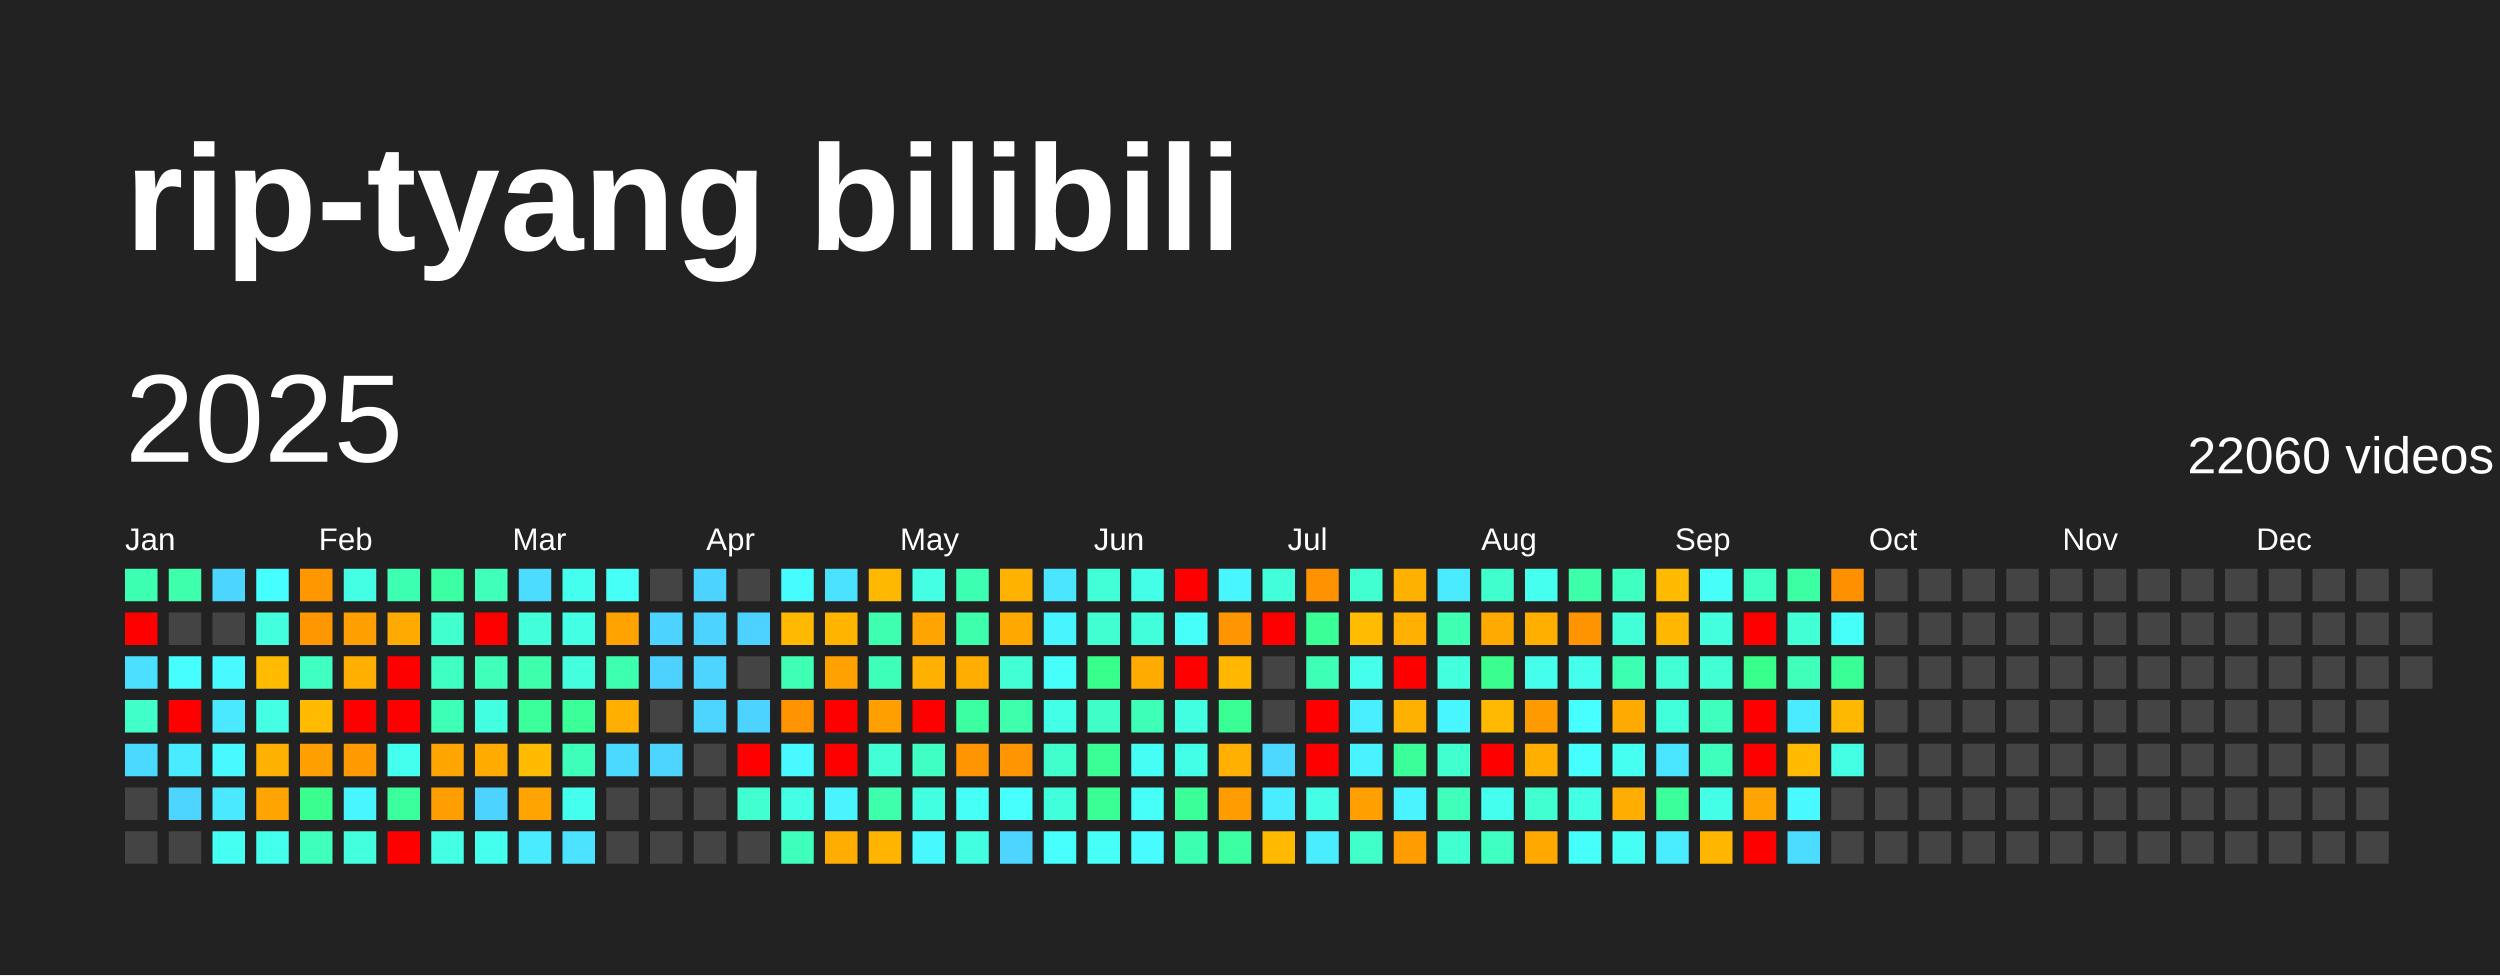
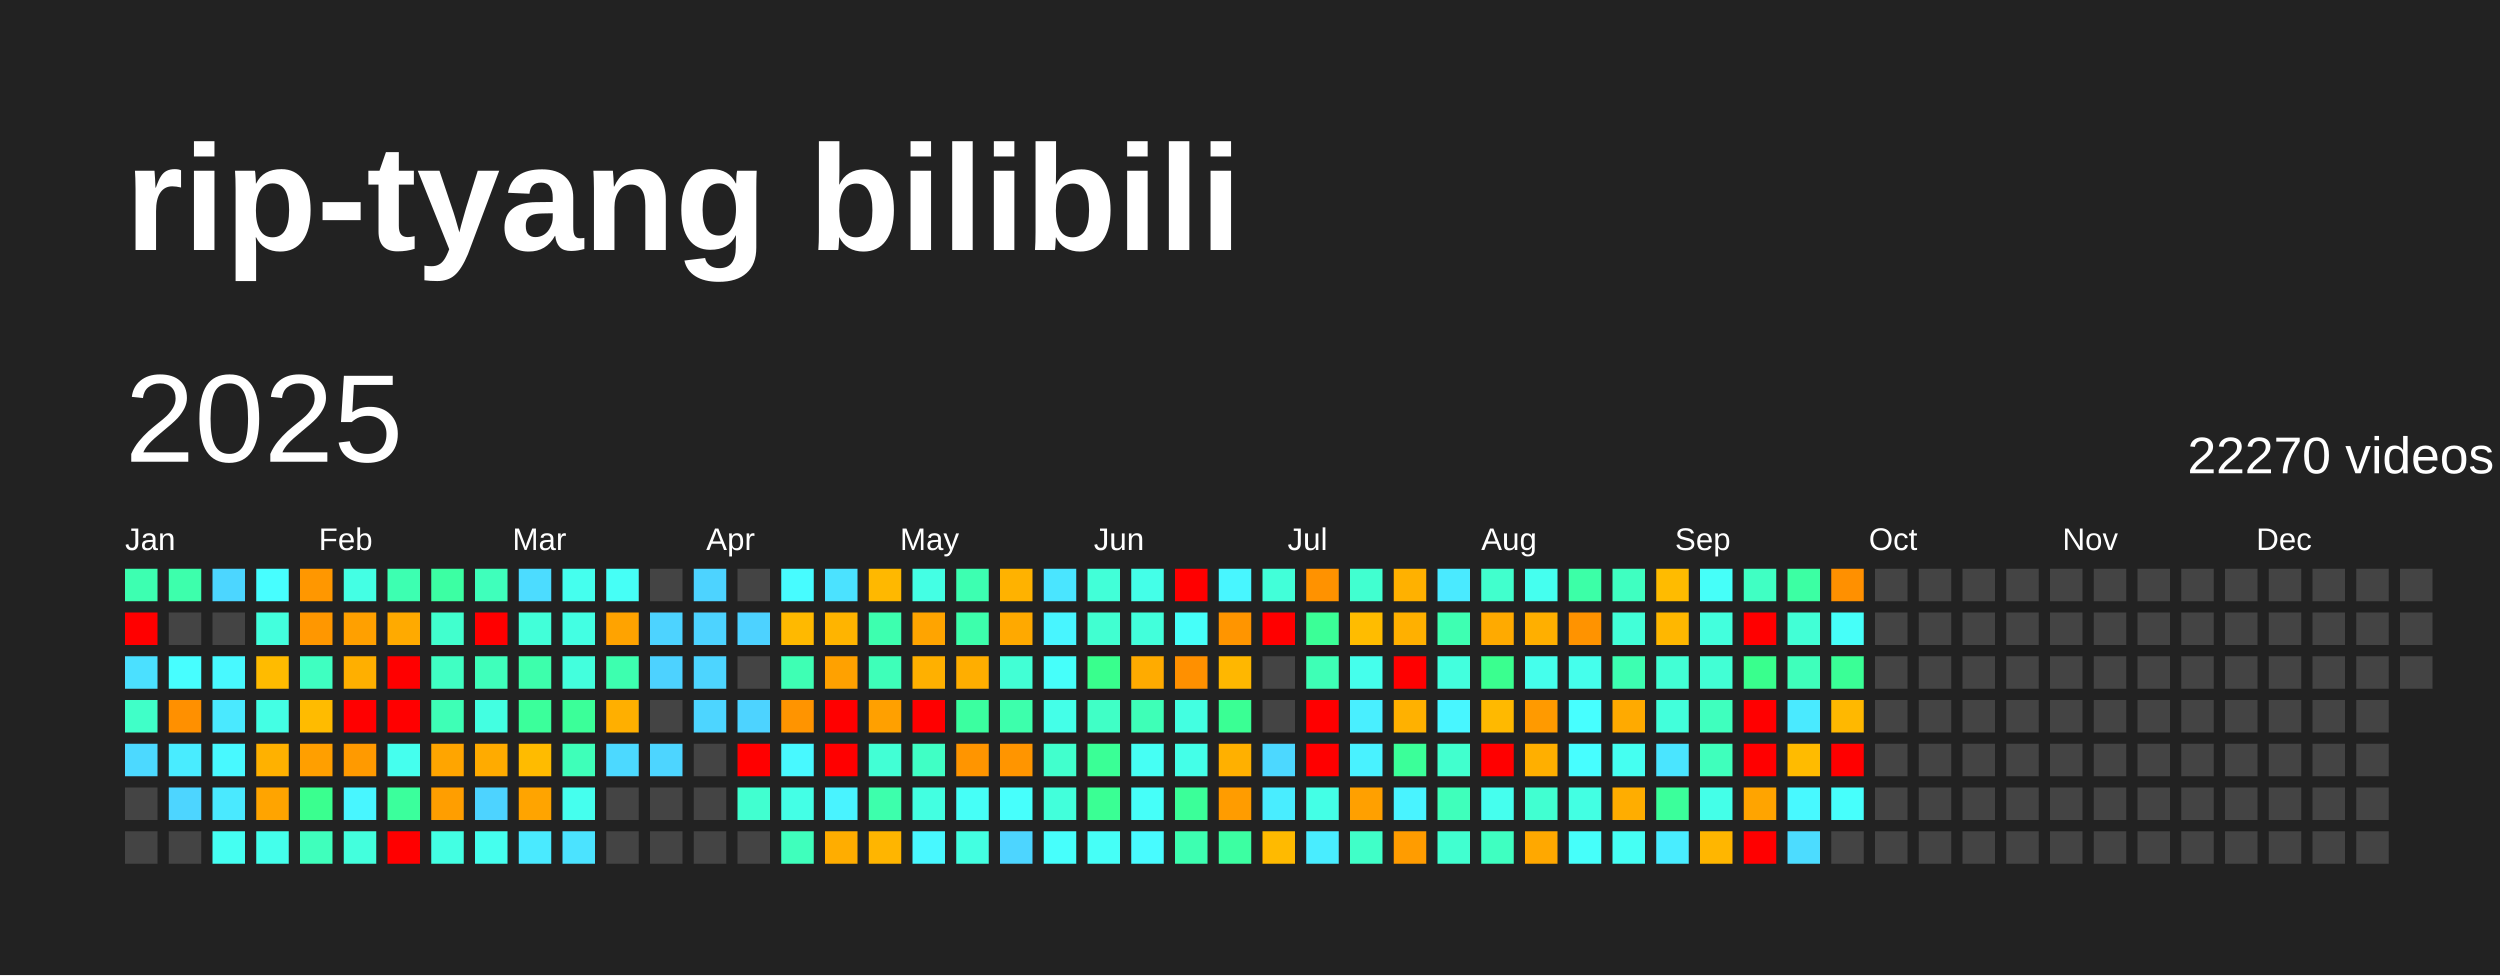
<svg xmlns="http://www.w3.org/2000/svg" baseProfile="full" height="78mm" version="1.1" viewBox="0,0,200,78" width="200mm">
  <defs />
  <rect fill="#222222" height="78" width="200" x="0" y="0" />
  <text fill="#FFFFFF" style="font-size:12px; font-family:Arial; font-weight:bold;" x="10" y="20">rip-tyang bilibili</text>
  <text dominant-baseline="hanging" fill="#FFFFFF" style="font-size:10.0px; font-family:Arial;" x="10" y="30">2025</text>
-   <text dominant-baseline="hanging" fill="#FFFFFF" style="font-size:4.125px; font-family:Arial;" x="175" y="35">22060 videos</text>
+   <text dominant-baseline="hanging" fill="#FFFFFF" style="font-size:4.125px; font-family:Arial;" x="175" y="35">22270 videos</text>
  <text fill="#FFFFFF" style="font-size:2.5px; font-family:Arial" x="10.0" y="44">Jan</text>
  <text fill="#FFFFFF" style="font-size:2.5px; font-family:Arial" x="25.5" y="44">Feb</text>
  <text fill="#FFFFFF" style="font-size:2.5px; font-family:Arial" x="41.0" y="44">Mar</text>
  <text fill="#FFFFFF" style="font-size:2.5px; font-family:Arial" x="56.5" y="44">Apr</text>
  <text fill="#FFFFFF" style="font-size:2.5px; font-family:Arial" x="72.0" y="44">May</text>
  <text fill="#FFFFFF" style="font-size:2.5px; font-family:Arial" x="87.5" y="44">Jun</text>
  <text fill="#FFFFFF" style="font-size:2.5px; font-family:Arial" x="103.0" y="44">Jul</text>
  <text fill="#FFFFFF" style="font-size:2.5px; font-family:Arial" x="118.5" y="44">Aug</text>
  <text fill="#FFFFFF" style="font-size:2.5px; font-family:Arial" x="134.0" y="44">Sep</text>
  <text fill="#FFFFFF" style="font-size:2.5px; font-family:Arial" x="149.5" y="44">Oct</text>
  <text fill="#FFFFFF" style="font-size:2.5px; font-family:Arial" x="165.0" y="44">Nov</text>
  <text fill="#FFFFFF" style="font-size:2.5px; font-family:Arial" x="180.5" y="44">Dec</text>
  <rect fill="#3dffb1" height="2.6" width="2.6" x="10.0" y="45.5" />
  <rect fill="red" height="2.6" width="2.6" x="10.0" y="49.0" />
  <rect fill="#4be0ff" height="2.6" width="2.6" x="10.0" y="52.5" />
  <rect fill="#40ffc8" height="2.6" width="2.6" x="10.0" y="56.0" />
  <rect fill="#4cd9ff" height="2.6" width="2.6" x="10.0" y="59.5" />
  <rect fill="#444444" height="2.6" width="2.6" x="10.0" y="63.0" />
  <rect fill="#444444" height="2.6" width="2.6" x="10.0" y="66.5" />
  <rect fill="#3dffac" height="2.6" width="2.6" x="13.5" y="45.5" />
  <rect fill="#444444" height="2.6" width="2.6" x="13.5" y="49.0" />
  <rect fill="#47feff" height="2.6" width="2.6" x="13.5" y="52.5" />
-   <rect fill="red" height="2.6" width="2.6" x="13.5" y="56.0" />
+   <rect fill="#ff9000" height="2.6" width="2.6" x="13.5" y="56.0" />
  <rect fill="#49ecff" height="2.6" width="2.6" x="13.5" y="59.5" />
  <rect fill="#4dd5ff" height="2.6" width="2.6" x="13.5" y="63.0" />
  <rect fill="#444444" height="2.6" width="2.6" x="13.5" y="66.5" />
  <rect fill="#4cd6ff" height="2.6" width="2.6" x="17.0" y="45.5" />
  <rect fill="#444444" height="2.6" width="2.6" x="17.0" y="49.0" />
  <rect fill="#48f9ff" height="2.6" width="2.6" x="17.0" y="52.5" />
  <rect fill="#4ae9ff" height="2.6" width="2.6" x="17.0" y="56.0" />
  <rect fill="#48f9ff" height="2.6" width="2.6" x="17.0" y="59.5" />
  <rect fill="#4ae9ff" height="2.6" width="2.6" x="17.0" y="63.0" />
  <rect fill="#45fff2" height="2.6" width="2.6" x="17.0" y="66.5" />
  <rect fill="#47feff" height="2.6" width="2.6" x="20.5" y="45.5" />
  <rect fill="#43ffdd" height="2.6" width="2.6" x="20.5" y="49.0" />
  <rect fill="#ffbb00" height="2.6" width="2.6" x="20.5" y="52.5" />
  <rect fill="#44ffe4" height="2.6" width="2.6" x="20.5" y="56.0" />
  <rect fill="#ffb100" height="2.6" width="2.6" x="20.5" y="59.5" />
  <rect fill="#ffa400" height="2.6" width="2.6" x="20.5" y="63.0" />
  <rect fill="#44ffeb" height="2.6" width="2.6" x="20.5" y="66.5" />
  <rect fill="#ff9700" height="2.6" width="2.6" x="24.0" y="45.5" />
  <rect fill="#ff9700" height="2.6" width="2.6" x="24.0" y="49.0" />
  <rect fill="#3fffc1" height="2.6" width="2.6" x="24.0" y="52.5" />
  <rect fill="#ffbb00" height="2.6" width="2.6" x="24.0" y="56.0" />
  <rect fill="#ff9f00" height="2.6" width="2.6" x="24.0" y="59.5" />
  <rect fill="#3aff8f" height="2.6" width="2.6" x="24.0" y="63.0" />
  <rect fill="#3fffbc" height="2.6" width="2.6" x="24.0" y="66.5" />
  <rect fill="#44ffe4" height="2.6" width="2.6" x="27.5" y="45.5" />
  <rect fill="#ffa000" height="2.6" width="2.6" x="27.5" y="49.0" />
  <rect fill="#ffaf00" height="2.6" width="2.6" x="27.5" y="52.5" />
  <rect fill="red" height="2.6" width="2.6" x="27.5" y="56.0" />
  <rect fill="#ff9a00" height="2.6" width="2.6" x="27.5" y="59.5" />
  <rect fill="#48f6ff" height="2.6" width="2.6" x="27.5" y="63.0" />
  <rect fill="#43ffdd" height="2.6" width="2.6" x="27.5" y="66.5" />
  <rect fill="#3dffb1" height="2.6" width="2.6" x="31.0" y="45.5" />
  <rect fill="#ffaa00" height="2.6" width="2.6" x="31.0" y="49.0" />
  <rect fill="red" height="2.6" width="2.6" x="31.0" y="52.5" />
  <rect fill="red" height="2.6" width="2.6" x="31.0" y="56.0" />
  <rect fill="#45ffee" height="2.6" width="2.6" x="31.0" y="59.5" />
  <rect fill="#3bff9c" height="2.6" width="2.6" x="31.0" y="63.0" />
  <rect fill="red" height="2.6" width="2.6" x="31.0" y="66.5" />
  <rect fill="#3cffa3" height="2.6" width="2.6" x="34.5" y="45.5" />
  <rect fill="#41ffce" height="2.6" width="2.6" x="34.5" y="49.0" />
  <rect fill="#40ffc3" height="2.6" width="2.6" x="34.5" y="52.5" />
  <rect fill="#3effb6" height="2.6" width="2.6" x="34.5" y="56.0" />
  <rect fill="#ffa500" height="2.6" width="2.6" x="34.5" y="59.5" />
  <rect fill="#ff9e00" height="2.6" width="2.6" x="34.5" y="63.0" />
  <rect fill="#43ffe3" height="2.6" width="2.6" x="34.5" y="66.5" />
  <rect fill="#3fffbb" height="2.6" width="2.6" x="38.0" y="45.5" />
  <rect fill="red" height="2.6" width="2.6" x="38.0" y="49.0" />
  <rect fill="#3fffbb" height="2.6" width="2.6" x="38.0" y="52.5" />
  <rect fill="#43ffe1" height="2.6" width="2.6" x="38.0" y="56.0" />
  <rect fill="#ffab00" height="2.6" width="2.6" x="38.0" y="59.5" />
  <rect fill="#4dd3ff" height="2.6" width="2.6" x="38.0" y="63.0" />
  <rect fill="#45ffee" height="2.6" width="2.6" x="38.0" y="66.5" />
  <rect fill="#4cdcff" height="2.6" width="2.6" x="41.5" y="45.5" />
  <rect fill="#42ffd9" height="2.6" width="2.6" x="41.5" y="49.0" />
  <rect fill="#3dffac" height="2.6" width="2.6" x="41.5" y="52.5" />
  <rect fill="#3bff9b" height="2.6" width="2.6" x="41.5" y="56.0" />
  <rect fill="#ffbb00" height="2.6" width="2.6" x="41.5" y="59.5" />
  <rect fill="#ffa400" height="2.6" width="2.6" x="41.5" y="63.0" />
  <rect fill="#4aeaff" height="2.6" width="2.6" x="41.5" y="66.5" />
  <rect fill="#45ffee" height="2.6" width="2.6" x="45.0" y="45.5" />
  <rect fill="#43ffe3" height="2.6" width="2.6" x="45.0" y="49.0" />
  <rect fill="#43ffdd" height="2.6" width="2.6" x="45.0" y="52.5" />
  <rect fill="#3bff99" height="2.6" width="2.6" x="45.0" y="56.0" />
  <rect fill="#3effb9" height="2.6" width="2.6" x="45.0" y="59.5" />
  <rect fill="#45ffee" height="2.6" width="2.6" x="45.0" y="63.0" />
  <rect fill="#4be3ff" height="2.6" width="2.6" x="45.0" y="66.5" />
  <rect fill="#46fff6" height="2.6" width="2.6" x="48.5" y="45.5" />
  <rect fill="#ffa300" height="2.6" width="2.6" x="48.5" y="49.0" />
  <rect fill="#3dffaf" height="2.6" width="2.6" x="48.5" y="52.5" />
  <rect fill="#ffaf00" height="2.6" width="2.6" x="48.5" y="56.0" />
  <rect fill="#4cd9ff" height="2.6" width="2.6" x="48.5" y="59.5" />
  <rect fill="#444444" height="2.6" width="2.6" x="48.5" y="63.0" />
  <rect fill="#444444" height="2.6" width="2.6" x="48.5" y="66.5" />
  <rect fill="#444444" height="2.6" width="2.6" x="52.0" y="45.5" />
  <rect fill="#4dd3ff" height="2.6" width="2.6" x="52.0" y="49.0" />
  <rect fill="#4dd2ff" height="2.6" width="2.6" x="52.0" y="52.5" />
  <rect fill="#444444" height="2.6" width="2.6" x="52.0" y="56.0" />
  <rect fill="#4dd5ff" height="2.6" width="2.6" x="52.0" y="59.5" />
  <rect fill="#444444" height="2.6" width="2.6" x="52.0" y="63.0" />
  <rect fill="#444444" height="2.6" width="2.6" x="52.0" y="66.5" />
  <rect fill="#4dd3ff" height="2.6" width="2.6" x="55.5" y="45.5" />
  <rect fill="#4dd3ff" height="2.6" width="2.6" x="55.5" y="49.0" />
  <rect fill="#4dd5ff" height="2.6" width="2.6" x="55.5" y="52.5" />
  <rect fill="#4dd5ff" height="2.6" width="2.6" x="55.5" y="56.0" />
  <rect fill="#444444" height="2.6" width="2.6" x="55.5" y="59.5" />
  <rect fill="#444444" height="2.6" width="2.6" x="55.5" y="63.0" />
  <rect fill="#444444" height="2.6" width="2.6" x="55.5" y="66.5" />
  <rect fill="#444444" height="2.6" width="2.6" x="59.0" y="45.5" />
  <rect fill="#4dd2ff" height="2.6" width="2.6" x="59.0" y="49.0" />
  <rect fill="#444444" height="2.6" width="2.6" x="59.0" y="52.5" />
  <rect fill="#4dd3ff" height="2.6" width="2.6" x="59.0" y="56.0" />
  <rect fill="red" height="2.6" width="2.6" x="59.0" y="59.5" />
  <rect fill="#41ffd0" height="2.6" width="2.6" x="59.0" y="63.0" />
  <rect fill="#444444" height="2.6" width="2.6" x="59.0" y="66.5" />
  <rect fill="#47fcff" height="2.6" width="2.6" x="62.5" y="45.5" />
  <rect fill="#ffb900" height="2.6" width="2.6" x="62.5" y="49.0" />
  <rect fill="#3effb4" height="2.6" width="2.6" x="62.5" y="52.5" />
  <rect fill="#ff9400" height="2.6" width="2.6" x="62.5" y="56.0" />
  <rect fill="#48f9ff" height="2.6" width="2.6" x="62.5" y="59.5" />
  <rect fill="#44ffe6" height="2.6" width="2.6" x="62.5" y="63.0" />
  <rect fill="#3fffbc" height="2.6" width="2.6" x="62.5" y="66.5" />
  <rect fill="#4be2ff" height="2.6" width="2.6" x="66.0" y="45.5" />
  <rect fill="#ffb400" height="2.6" width="2.6" x="66.0" y="49.0" />
  <rect fill="#ffa100" height="2.6" width="2.6" x="66.0" y="52.5" />
  <rect fill="red" height="2.6" width="2.6" x="66.0" y="56.0" />
  <rect fill="red" height="2.6" width="2.6" x="66.0" y="59.5" />
  <rect fill="#49f3ff" height="2.6" width="2.6" x="66.0" y="63.0" />
  <rect fill="#ffad00" height="2.6" width="2.6" x="66.0" y="66.5" />
  <rect fill="#ffb800" height="2.6" width="2.6" x="69.5" y="45.5" />
  <rect fill="#3dffaf" height="2.6" width="2.6" x="69.5" y="49.0" />
  <rect fill="#3effb9" height="2.6" width="2.6" x="69.5" y="52.5" />
  <rect fill="#ffa000" height="2.6" width="2.6" x="69.5" y="56.0" />
  <rect fill="#42ffd5" height="2.6" width="2.6" x="69.5" y="59.5" />
  <rect fill="#3dffac" height="2.6" width="2.6" x="69.5" y="63.0" />
  <rect fill="#ffb500" height="2.6" width="2.6" x="69.5" y="66.5" />
  <rect fill="#44ffe4" height="2.6" width="2.6" x="73.0" y="45.5" />
  <rect fill="#ffa400" height="2.6" width="2.6" x="73.0" y="49.0" />
  <rect fill="#ffb000" height="2.6" width="2.6" x="73.0" y="52.5" />
  <rect fill="red" height="2.6" width="2.6" x="73.0" y="56.0" />
  <rect fill="#40ffc5" height="2.6" width="2.6" x="73.0" y="59.5" />
  <rect fill="#43ffe1" height="2.6" width="2.6" x="73.0" y="63.0" />
  <rect fill="#48f8ff" height="2.6" width="2.6" x="73.0" y="66.5" />
  <rect fill="#3dffb1" height="2.6" width="2.6" x="76.5" y="45.5" />
  <rect fill="#3dffac" height="2.6" width="2.6" x="76.5" y="49.0" />
  <rect fill="#ffae00" height="2.6" width="2.6" x="76.5" y="52.5" />
  <rect fill="#3bffa0" height="2.6" width="2.6" x="76.5" y="56.0" />
  <rect fill="#ff9500" height="2.6" width="2.6" x="76.5" y="59.5" />
  <rect fill="#46fff7" height="2.6" width="2.6" x="76.5" y="63.0" />
  <rect fill="#43ffe1" height="2.6" width="2.6" x="76.5" y="66.5" />
  <rect fill="#ffb200" height="2.6" width="2.6" x="80.0" y="45.5" />
  <rect fill="#ffa900" height="2.6" width="2.6" x="80.0" y="49.0" />
  <rect fill="#42ffd5" height="2.6" width="2.6" x="80.0" y="52.5" />
  <rect fill="#3dffac" height="2.6" width="2.6" x="80.0" y="56.0" />
  <rect fill="#ff9500" height="2.6" width="2.6" x="80.0" y="59.5" />
  <rect fill="#47fffc" height="2.6" width="2.6" x="80.0" y="63.0" />
  <rect fill="#4dd5ff" height="2.6" width="2.6" x="80.0" y="66.5" />
  <rect fill="#4ae5ff" height="2.6" width="2.6" x="83.5" y="45.5" />
  <rect fill="#48f5ff" height="2.6" width="2.6" x="83.5" y="49.0" />
  <rect fill="#46fffa" height="2.6" width="2.6" x="83.5" y="52.5" />
  <rect fill="#44ffe8" height="2.6" width="2.6" x="83.5" y="56.0" />
  <rect fill="#41ffcd" height="2.6" width="2.6" x="83.5" y="59.5" />
  <rect fill="#42ffdb" height="2.6" width="2.6" x="83.5" y="63.0" />
  <rect fill="#47fffc" height="2.6" width="2.6" x="83.5" y="66.5" />
  <rect fill="#42ffd8" height="2.6" width="2.6" x="87.0" y="45.5" />
  <rect fill="#41ffd1" height="2.6" width="2.6" x="87.0" y="49.0" />
  <rect fill="#39ff8d" height="2.6" width="2.6" x="87.0" y="52.5" />
  <rect fill="#40ffc6" height="2.6" width="2.6" x="87.0" y="56.0" />
  <rect fill="#3aff96" height="2.6" width="2.6" x="87.0" y="59.5" />
  <rect fill="#3aff94" height="2.6" width="2.6" x="87.0" y="63.0" />
  <rect fill="#46fff7" height="2.6" width="2.6" x="87.0" y="66.5" />
  <rect fill="#44ffe8" height="2.6" width="2.6" x="90.5" y="45.5" />
  <rect fill="#42ffdb" height="2.6" width="2.6" x="90.5" y="49.0" />
  <rect fill="#ffab00" height="2.6" width="2.6" x="90.5" y="52.5" />
  <rect fill="#3effb7" height="2.6" width="2.6" x="90.5" y="56.0" />
  <rect fill="#46fff4" height="2.6" width="2.6" x="90.5" y="59.5" />
  <rect fill="#46fff9" height="2.6" width="2.6" x="90.5" y="63.0" />
  <rect fill="#48fbff" height="2.6" width="2.6" x="90.5" y="66.5" />
  <rect fill="red" height="2.6" width="2.6" x="94.0" y="45.5" />
  <rect fill="#46fff9" height="2.6" width="2.6" x="94.0" y="49.0" />
-   <rect fill="red" height="2.6" width="2.6" x="94.0" y="52.5" />
+   <rect fill="#ff9000" height="2.6" width="2.6" x="94.0" y="52.5" />
  <rect fill="#43ffe1" height="2.6" width="2.6" x="94.0" y="56.0" />
  <rect fill="#44ffe8" height="2.6" width="2.6" x="94.0" y="59.5" />
  <rect fill="#3bff99" height="2.6" width="2.6" x="94.0" y="63.0" />
  <rect fill="#3dffb1" height="2.6" width="2.6" x="94.0" y="66.5" />
  <rect fill="#48f6ff" height="2.6" width="2.6" x="97.5" y="45.5" />
  <rect fill="#ff9500" height="2.6" width="2.6" x="97.5" y="49.0" />
  <rect fill="#ffb700" height="2.6" width="2.6" x="97.5" y="52.5" />
  <rect fill="#3aff94" height="2.6" width="2.6" x="97.5" y="56.0" />
  <rect fill="#ffb000" height="2.6" width="2.6" x="97.5" y="59.5" />
  <rect fill="#ff9c00" height="2.6" width="2.6" x="97.5" y="63.0" />
  <rect fill="#3cffa2" height="2.6" width="2.6" x="97.5" y="66.5" />
  <rect fill="#42ffd9" height="2.6" width="2.6" x="101.0" y="45.5" />
  <rect fill="red" height="2.6" width="2.6" x="101.0" y="49.0" />
  <rect fill="#444444" height="2.6" width="2.6" x="101.0" y="52.5" />
  <rect fill="#444444" height="2.6" width="2.6" x="101.0" y="56.0" />
  <rect fill="#4cd8ff" height="2.6" width="2.6" x="101.0" y="59.5" />
  <rect fill="#49edff" height="2.6" width="2.6" x="101.0" y="63.0" />
  <rect fill="#ffba00" height="2.6" width="2.6" x="101.0" y="66.5" />
  <rect fill="#ff9200" height="2.6" width="2.6" x="104.5" y="45.5" />
  <rect fill="#3bff97" height="2.6" width="2.6" x="104.5" y="49.0" />
  <rect fill="#3effb6" height="2.6" width="2.6" x="104.5" y="52.5" />
  <rect fill="red" height="2.6" width="2.6" x="104.5" y="56.0" />
  <rect fill="red" height="2.6" width="2.6" x="104.5" y="59.5" />
  <rect fill="#44ffe6" height="2.6" width="2.6" x="104.5" y="63.0" />
  <rect fill="#49edff" height="2.6" width="2.6" x="104.5" y="66.5" />
  <rect fill="#41ffd0" height="2.6" width="2.6" x="108.0" y="45.5" />
  <rect fill="#ffbc00" height="2.6" width="2.6" x="108.0" y="49.0" />
  <rect fill="#45ffec" height="2.6" width="2.6" x="108.0" y="52.5" />
  <rect fill="#49efff" height="2.6" width="2.6" x="108.0" y="56.0" />
  <rect fill="#49f2ff" height="2.6" width="2.6" x="108.0" y="59.5" />
  <rect fill="#ffa000" height="2.6" width="2.6" x="108.0" y="63.0" />
  <rect fill="#40ffc8" height="2.6" width="2.6" x="108.0" y="66.5" />
  <rect fill="#ffb100" height="2.6" width="2.6" x="111.5" y="45.5" />
  <rect fill="#ffb000" height="2.6" width="2.6" x="111.5" y="49.0" />
  <rect fill="red" height="2.6" width="2.6" x="111.5" y="52.5" />
  <rect fill="#ffb100" height="2.6" width="2.6" x="111.5" y="56.0" />
  <rect fill="#3bff99" height="2.6" width="2.6" x="111.5" y="59.5" />
  <rect fill="#49f3ff" height="2.6" width="2.6" x="111.5" y="63.0" />
  <rect fill="#ff9c00" height="2.6" width="2.6" x="111.5" y="66.5" />
  <rect fill="#4aeaff" height="2.6" width="2.6" x="115.0" y="45.5" />
  <rect fill="#3effb2" height="2.6" width="2.6" x="115.0" y="49.0" />
  <rect fill="#43ffde" height="2.6" width="2.6" x="115.0" y="52.5" />
  <rect fill="#48f6ff" height="2.6" width="2.6" x="115.0" y="56.0" />
  <rect fill="#41ffce" height="2.6" width="2.6" x="115.0" y="59.5" />
  <rect fill="#3fffbb" height="2.6" width="2.6" x="115.0" y="63.0" />
  <rect fill="#41ffd0" height="2.6" width="2.6" x="115.0" y="66.5" />
  <rect fill="#41ffcd" height="2.6" width="2.6" x="118.5" y="45.5" />
  <rect fill="#ffaa00" height="2.6" width="2.6" x="118.5" y="49.0" />
  <rect fill="#3aff8f" height="2.6" width="2.6" x="118.5" y="52.5" />
  <rect fill="#ffb900" height="2.6" width="2.6" x="118.5" y="56.0" />
  <rect fill="red" height="2.6" width="2.6" x="118.5" y="59.5" />
  <rect fill="#45ffee" height="2.6" width="2.6" x="118.5" y="63.0" />
  <rect fill="#3fffc1" height="2.6" width="2.6" x="118.5" y="66.5" />
  <rect fill="#45ffef" height="2.6" width="2.6" x="122.0" y="45.5" />
  <rect fill="#ffaf00" height="2.6" width="2.6" x="122.0" y="49.0" />
  <rect fill="#45ffec" height="2.6" width="2.6" x="122.0" y="52.5" />
  <rect fill="#ff9a00" height="2.6" width="2.6" x="122.0" y="56.0" />
  <rect fill="#ffaf00" height="2.6" width="2.6" x="122.0" y="59.5" />
  <rect fill="#41ffd1" height="2.6" width="2.6" x="122.0" y="63.0" />
  <rect fill="#ffa800" height="2.6" width="2.6" x="122.0" y="66.5" />
  <rect fill="#3cffa7" height="2.6" width="2.6" x="125.5" y="45.5" />
  <rect fill="#ff9300" height="2.6" width="2.6" x="125.5" y="49.0" />
  <rect fill="#45ffec" height="2.6" width="2.6" x="125.5" y="52.5" />
  <rect fill="#47ffff" height="2.6" width="2.6" x="125.5" y="56.0" />
  <rect fill="#47feff" height="2.6" width="2.6" x="125.5" y="59.5" />
  <rect fill="#43ffe3" height="2.6" width="2.6" x="125.5" y="63.0" />
  <rect fill="#46fffa" height="2.6" width="2.6" x="125.5" y="66.5" />
  <rect fill="#3fffc1" height="2.6" width="2.6" x="129.0" y="45.5" />
  <rect fill="#42ffd8" height="2.6" width="2.6" x="129.0" y="49.0" />
  <rect fill="#3dffb1" height="2.6" width="2.6" x="129.0" y="52.5" />
  <rect fill="#ffaa00" height="2.6" width="2.6" x="129.0" y="56.0" />
  <rect fill="#45fff1" height="2.6" width="2.6" x="129.0" y="59.5" />
  <rect fill="#ffad00" height="2.6" width="2.6" x="129.0" y="63.0" />
  <rect fill="#46fff4" height="2.6" width="2.6" x="129.0" y="66.5" />
  <rect fill="#ffbb00" height="2.6" width="2.6" x="132.5" y="45.5" />
  <rect fill="#ffb700" height="2.6" width="2.6" x="132.5" y="49.0" />
  <rect fill="#42ffd5" height="2.6" width="2.6" x="132.5" y="52.5" />
  <rect fill="#42ffdb" height="2.6" width="2.6" x="132.5" y="56.0" />
  <rect fill="#4ae5ff" height="2.6" width="2.6" x="132.5" y="59.5" />
  <rect fill="#3bff9b" height="2.6" width="2.6" x="132.5" y="63.0" />
  <rect fill="#49edff" height="2.6" width="2.6" x="132.5" y="66.5" />
  <rect fill="#46fff9" height="2.6" width="2.6" x="136.0" y="45.5" />
  <rect fill="#43ffdd" height="2.6" width="2.6" x="136.0" y="49.0" />
  <rect fill="#42ffd5" height="2.6" width="2.6" x="136.0" y="52.5" />
  <rect fill="#3fffbe" height="2.6" width="2.6" x="136.0" y="56.0" />
  <rect fill="#3fffbc" height="2.6" width="2.6" x="136.0" y="59.5" />
  <rect fill="#44ffe8" height="2.6" width="2.6" x="136.0" y="63.0" />
  <rect fill="#ffb600" height="2.6" width="2.6" x="136.0" y="66.5" />
  <rect fill="#40ffc3" height="2.6" width="2.6" x="139.5" y="45.5" />
  <rect fill="red" height="2.6" width="2.6" x="139.5" y="49.0" />
  <rect fill="#39ff8d" height="2.6" width="2.6" x="139.5" y="52.5" />
  <rect fill="red" height="2.6" width="2.6" x="139.5" y="56.0" />
  <rect fill="red" height="2.6" width="2.6" x="139.5" y="59.5" />
  <rect fill="#ffa400" height="2.6" width="2.6" x="139.5" y="63.0" />
  <rect fill="red" height="2.6" width="2.6" x="139.5" y="66.5" />
  <rect fill="#3cffa3" height="2.6" width="2.6" x="143.0" y="45.5" />
  <rect fill="#42ffd6" height="2.6" width="2.6" x="143.0" y="49.0" />
  <rect fill="#3fffbb" height="2.6" width="2.6" x="143.0" y="52.5" />
  <rect fill="#4aeaff" height="2.6" width="2.6" x="143.0" y="56.0" />
  <rect fill="#ffbb00" height="2.6" width="2.6" x="143.0" y="59.5" />
  <rect fill="#48f9ff" height="2.6" width="2.6" x="143.0" y="63.0" />
  <rect fill="#4cdcff" height="2.6" width="2.6" x="143.0" y="66.5" />
  <rect fill="#ff9000" height="2.6" width="2.6" x="146.5" y="45.5" />
  <rect fill="#46fff9" height="2.6" width="2.6" x="146.5" y="49.0" />
  <rect fill="#3aff96" height="2.6" width="2.6" x="146.5" y="52.5" />
  <rect fill="#ffb800" height="2.6" width="2.6" x="146.5" y="56.0" />
-   <rect fill="#44ffe4" height="2.6" width="2.6" x="146.5" y="59.5" />
-   <rect fill="#444444" height="2.6" width="2.6" x="146.5" y="63.0" />
+   <rect fill="red" height="2.6" width="2.6" x="146.5" y="59.5" />
+   <rect fill="#47fffc" height="2.6" width="2.6" x="146.5" y="63.0" />
  <rect fill="#444444" height="2.6" width="2.6" x="146.5" y="66.5" />
  <rect fill="#444444" height="2.6" width="2.6" x="150.0" y="45.5" />
  <rect fill="#444444" height="2.6" width="2.6" x="150.0" y="49.0" />
  <rect fill="#444444" height="2.6" width="2.6" x="150.0" y="52.5" />
  <rect fill="#444444" height="2.6" width="2.6" x="150.0" y="56.0" />
  <rect fill="#444444" height="2.6" width="2.6" x="150.0" y="59.5" />
  <rect fill="#444444" height="2.6" width="2.6" x="150.0" y="63.0" />
  <rect fill="#444444" height="2.6" width="2.6" x="150.0" y="66.5" />
  <rect fill="#444444" height="2.6" width="2.6" x="153.5" y="45.5" />
  <rect fill="#444444" height="2.6" width="2.6" x="153.5" y="49.0" />
  <rect fill="#444444" height="2.6" width="2.6" x="153.5" y="52.5" />
  <rect fill="#444444" height="2.6" width="2.6" x="153.5" y="56.0" />
  <rect fill="#444444" height="2.6" width="2.6" x="153.5" y="59.5" />
  <rect fill="#444444" height="2.6" width="2.6" x="153.5" y="63.0" />
  <rect fill="#444444" height="2.6" width="2.6" x="153.5" y="66.5" />
  <rect fill="#444444" height="2.6" width="2.6" x="157.0" y="45.5" />
  <rect fill="#444444" height="2.6" width="2.6" x="157.0" y="49.0" />
  <rect fill="#444444" height="2.6" width="2.6" x="157.0" y="52.5" />
  <rect fill="#444444" height="2.6" width="2.6" x="157.0" y="56.0" />
  <rect fill="#444444" height="2.6" width="2.6" x="157.0" y="59.5" />
  <rect fill="#444444" height="2.6" width="2.6" x="157.0" y="63.0" />
  <rect fill="#444444" height="2.6" width="2.6" x="157.0" y="66.5" />
  <rect fill="#444444" height="2.6" width="2.6" x="160.5" y="45.5" />
  <rect fill="#444444" height="2.6" width="2.6" x="160.5" y="49.0" />
  <rect fill="#444444" height="2.6" width="2.6" x="160.5" y="52.5" />
  <rect fill="#444444" height="2.6" width="2.6" x="160.5" y="56.0" />
  <rect fill="#444444" height="2.6" width="2.6" x="160.5" y="59.5" />
  <rect fill="#444444" height="2.6" width="2.6" x="160.5" y="63.0" />
  <rect fill="#444444" height="2.6" width="2.6" x="160.5" y="66.5" />
  <rect fill="#444444" height="2.6" width="2.6" x="164.0" y="45.5" />
  <rect fill="#444444" height="2.6" width="2.6" x="164.0" y="49.0" />
  <rect fill="#444444" height="2.6" width="2.6" x="164.0" y="52.5" />
  <rect fill="#444444" height="2.6" width="2.6" x="164.0" y="56.0" />
  <rect fill="#444444" height="2.6" width="2.6" x="164.0" y="59.5" />
  <rect fill="#444444" height="2.6" width="2.6" x="164.0" y="63.0" />
  <rect fill="#444444" height="2.6" width="2.6" x="164.0" y="66.5" />
  <rect fill="#444444" height="2.6" width="2.6" x="167.5" y="45.5" />
  <rect fill="#444444" height="2.6" width="2.6" x="167.5" y="49.0" />
  <rect fill="#444444" height="2.6" width="2.6" x="167.5" y="52.5" />
  <rect fill="#444444" height="2.6" width="2.6" x="167.5" y="56.0" />
  <rect fill="#444444" height="2.6" width="2.6" x="167.5" y="59.5" />
  <rect fill="#444444" height="2.6" width="2.6" x="167.5" y="63.0" />
  <rect fill="#444444" height="2.6" width="2.6" x="167.5" y="66.5" />
  <rect fill="#444444" height="2.6" width="2.6" x="171.0" y="45.5" />
  <rect fill="#444444" height="2.6" width="2.6" x="171.0" y="49.0" />
  <rect fill="#444444" height="2.6" width="2.6" x="171.0" y="52.5" />
  <rect fill="#444444" height="2.6" width="2.6" x="171.0" y="56.0" />
  <rect fill="#444444" height="2.6" width="2.6" x="171.0" y="59.5" />
  <rect fill="#444444" height="2.6" width="2.6" x="171.0" y="63.0" />
  <rect fill="#444444" height="2.6" width="2.6" x="171.0" y="66.5" />
  <rect fill="#444444" height="2.6" width="2.6" x="174.5" y="45.5" />
  <rect fill="#444444" height="2.6" width="2.6" x="174.5" y="49.0" />
  <rect fill="#444444" height="2.6" width="2.6" x="174.5" y="52.5" />
  <rect fill="#444444" height="2.6" width="2.6" x="174.5" y="56.0" />
  <rect fill="#444444" height="2.6" width="2.6" x="174.5" y="59.5" />
  <rect fill="#444444" height="2.6" width="2.6" x="174.5" y="63.0" />
  <rect fill="#444444" height="2.6" width="2.6" x="174.5" y="66.5" />
  <rect fill="#444444" height="2.6" width="2.6" x="178.0" y="45.5" />
  <rect fill="#444444" height="2.6" width="2.6" x="178.0" y="49.0" />
  <rect fill="#444444" height="2.6" width="2.6" x="178.0" y="52.5" />
  <rect fill="#444444" height="2.6" width="2.6" x="178.0" y="56.0" />
  <rect fill="#444444" height="2.6" width="2.6" x="178.0" y="59.5" />
  <rect fill="#444444" height="2.6" width="2.6" x="178.0" y="63.0" />
  <rect fill="#444444" height="2.6" width="2.6" x="178.0" y="66.5" />
  <rect fill="#444444" height="2.6" width="2.6" x="181.5" y="45.5" />
  <rect fill="#444444" height="2.6" width="2.6" x="181.5" y="49.0" />
  <rect fill="#444444" height="2.6" width="2.6" x="181.5" y="52.5" />
  <rect fill="#444444" height="2.6" width="2.6" x="181.5" y="56.0" />
  <rect fill="#444444" height="2.6" width="2.6" x="181.5" y="59.5" />
  <rect fill="#444444" height="2.6" width="2.6" x="181.5" y="63.0" />
  <rect fill="#444444" height="2.6" width="2.6" x="181.5" y="66.5" />
  <rect fill="#444444" height="2.6" width="2.6" x="185.0" y="45.5" />
  <rect fill="#444444" height="2.6" width="2.6" x="185.0" y="49.0" />
  <rect fill="#444444" height="2.6" width="2.6" x="185.0" y="52.5" />
  <rect fill="#444444" height="2.6" width="2.6" x="185.0" y="56.0" />
  <rect fill="#444444" height="2.6" width="2.6" x="185.0" y="59.5" />
  <rect fill="#444444" height="2.6" width="2.6" x="185.0" y="63.0" />
  <rect fill="#444444" height="2.6" width="2.6" x="185.0" y="66.5" />
  <rect fill="#444444" height="2.6" width="2.6" x="188.5" y="45.5" />
  <rect fill="#444444" height="2.6" width="2.6" x="188.5" y="49.0" />
  <rect fill="#444444" height="2.6" width="2.6" x="188.5" y="52.5" />
  <rect fill="#444444" height="2.6" width="2.6" x="188.5" y="56.0" />
  <rect fill="#444444" height="2.6" width="2.6" x="188.5" y="59.5" />
  <rect fill="#444444" height="2.6" width="2.6" x="188.5" y="63.0" />
  <rect fill="#444444" height="2.6" width="2.6" x="188.5" y="66.5" />
  <rect fill="#444444" height="2.6" width="2.6" x="192.0" y="45.5" />
  <rect fill="#444444" height="2.6" width="2.6" x="192.0" y="49.0" />
  <rect fill="#444444" height="2.6" width="2.6" x="192.0" y="52.5" />
</svg>
